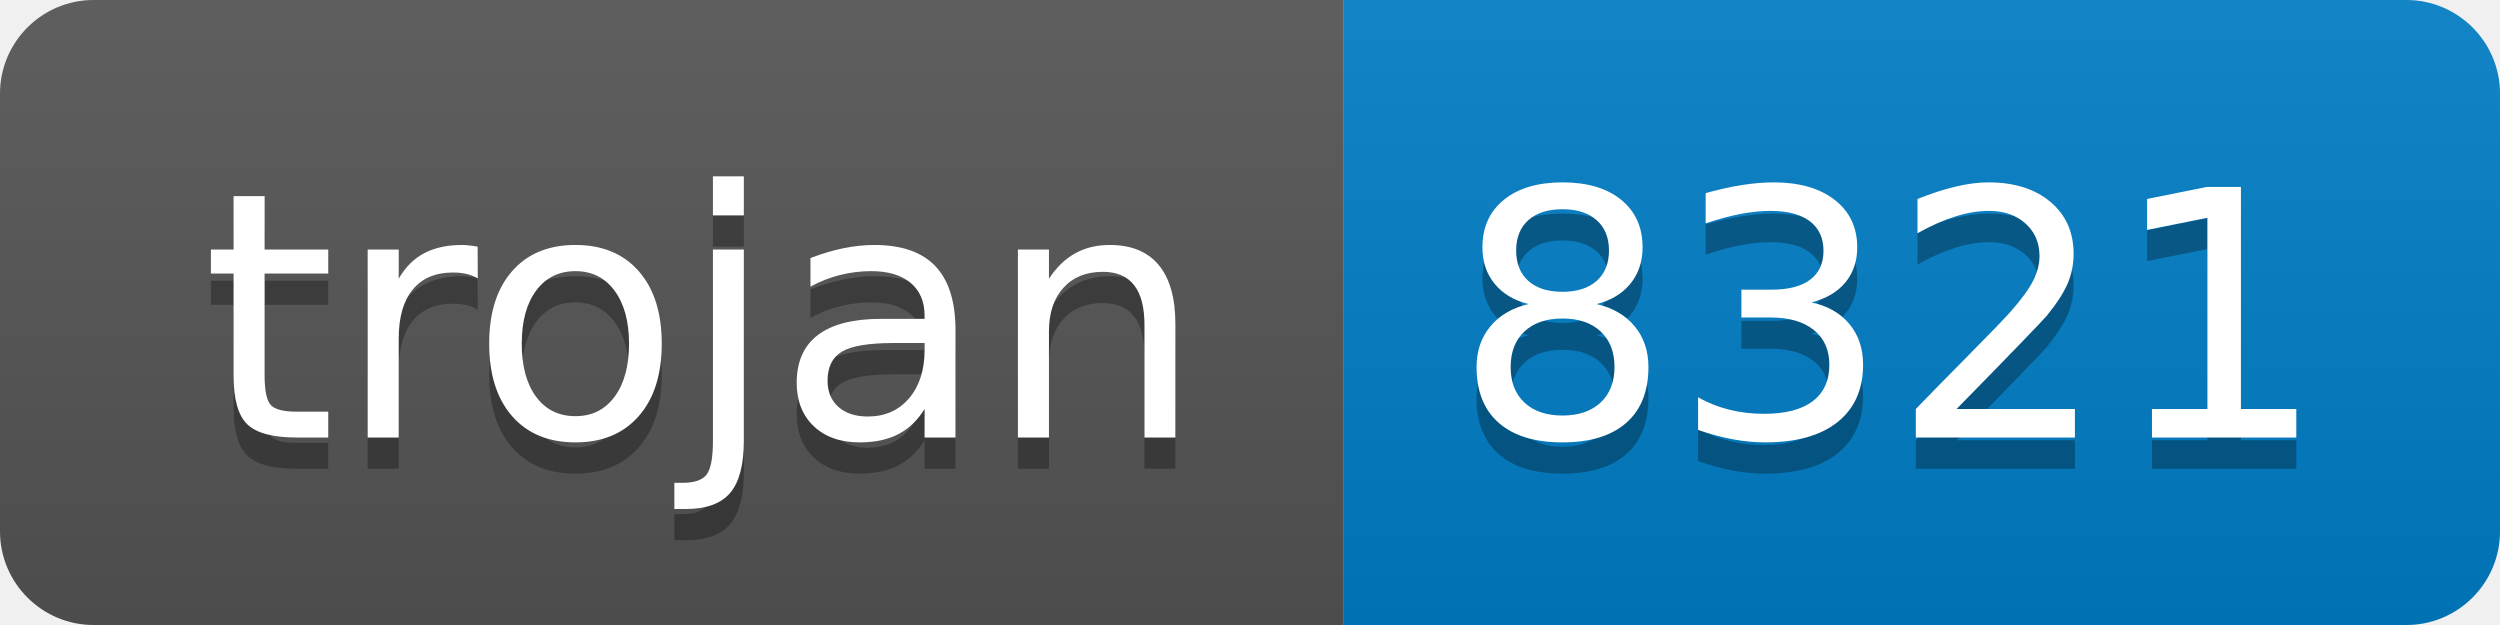
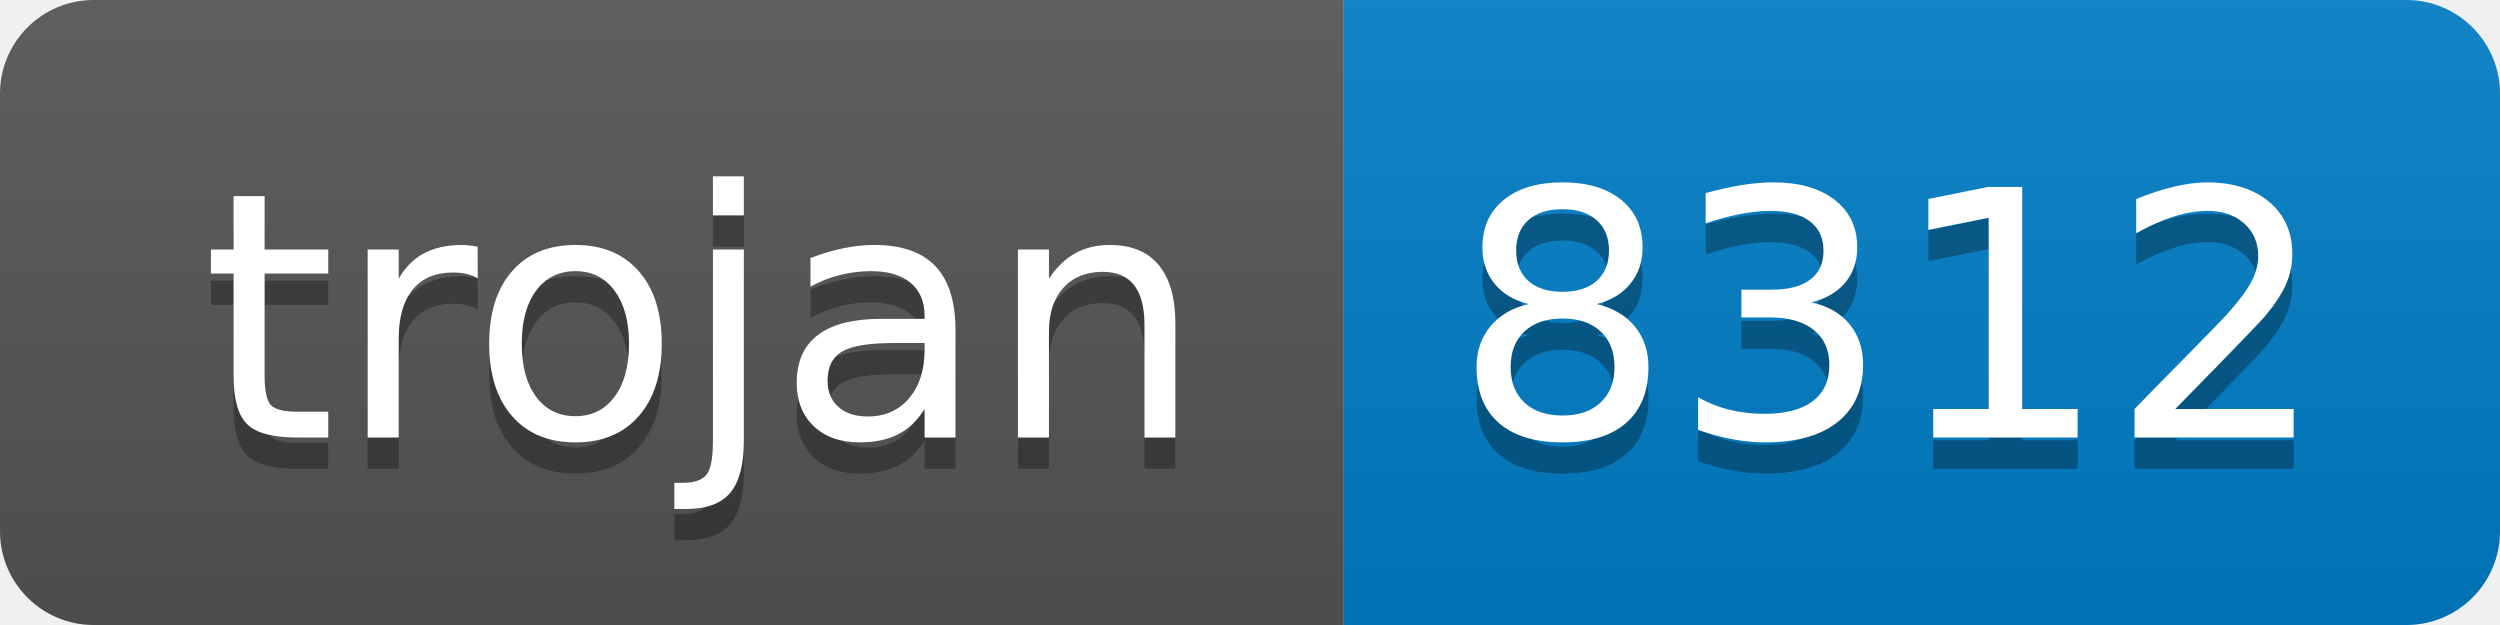
- <svg xmlns="http://www.w3.org/2000/svg" width="80" height="20" role="img" aria-label="trojan: 8321">
+ <svg xmlns="http://www.w3.org/2000/svg" width="80" height="20" role="img" aria-label="trojan: 8312">
  <linearGradient id="s" x2="0" y2="100%">
    <stop offset="0" stop-color="#bbb" stop-opacity=".1" />
    <stop offset="1" stop-opacity=".1" />
  </linearGradient>
  <clipPath id="r">
    <rect width="80" height="20" rx="3" fill="#fff" />
  </clipPath>
  <g clip-path="url(#r)">
    <rect width="43" height="20" fill="#555" />
    <rect x="43" width="37" height="20" fill="#007ec6" />
    <rect width="80" height="20" fill="url(#s)" />
  </g>
  <g fill="#fff" text-anchor="middle" font-family="Verdana,Geneva,DejaVu Sans,sans-serif" text-rendering="geometricPrecision" font-size="110">
    <text aria-hidden="true" x="225" y="150" fill="#010101" fill-opacity=".3" transform="scale(.1)" textLength="330">trojan</text>
    <text x="225" y="140" transform="scale(.1)" fill="#fff" textLength="330">trojan</text>
-     <text aria-hidden="true" x="605" y="150" fill="#010101" fill-opacity=".3" transform="scale(.1)" textLength="270">8321</text>
-     <text x="605" y="140" transform="scale(.1)" fill="#fff" textLength="270">8321</text>
+     <text aria-hidden="true" x="605" y="150" fill="#010101" fill-opacity=".3" transform="scale(.1)" textLength="270">8312</text>
+     <text x="605" y="140" transform="scale(.1)" fill="#fff" textLength="270">8312</text>
  </g>
</svg>
